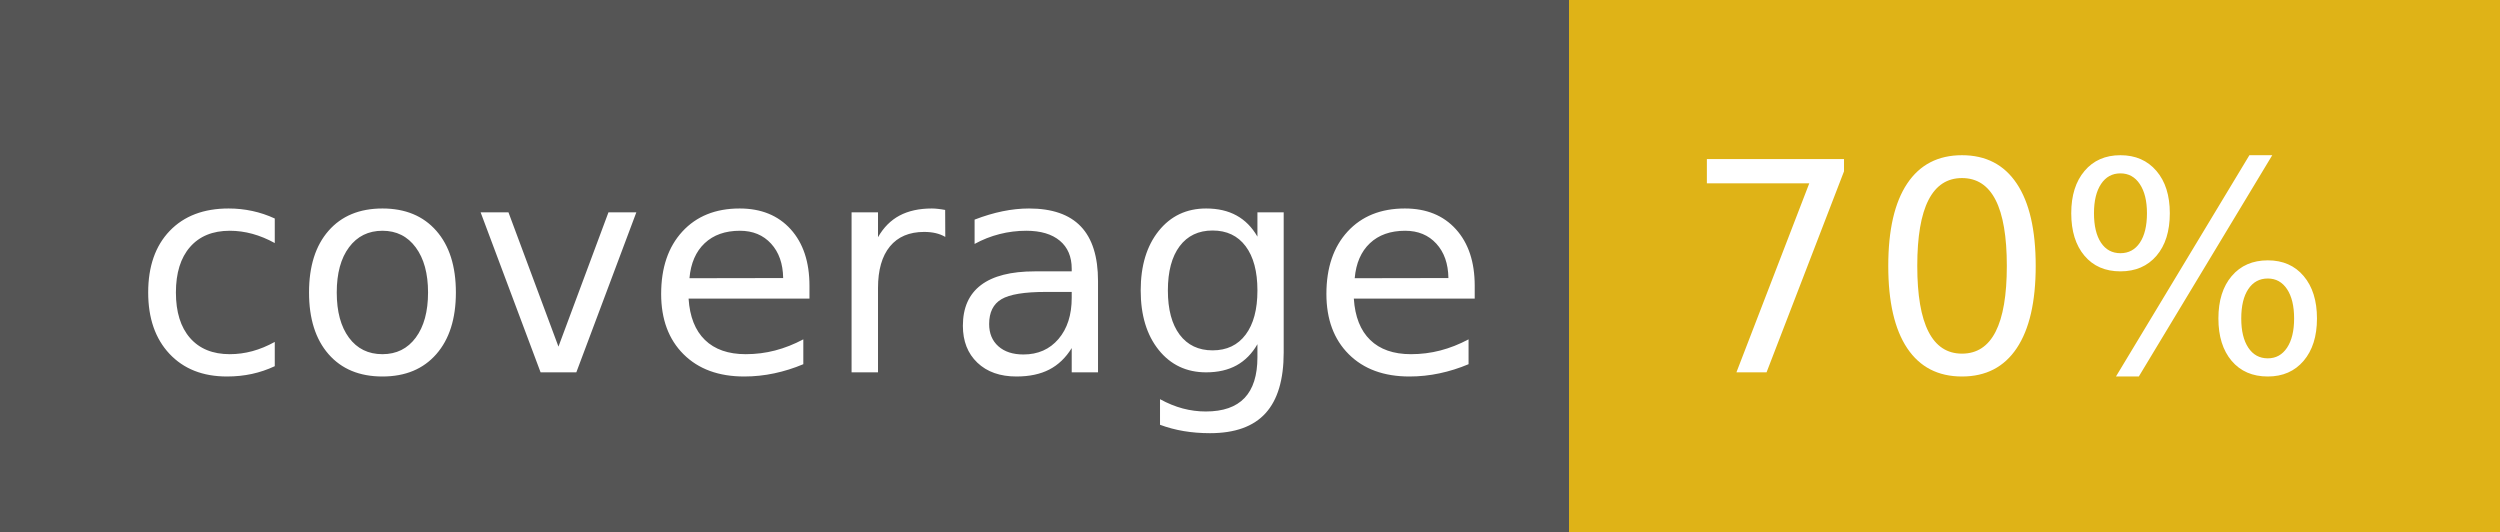
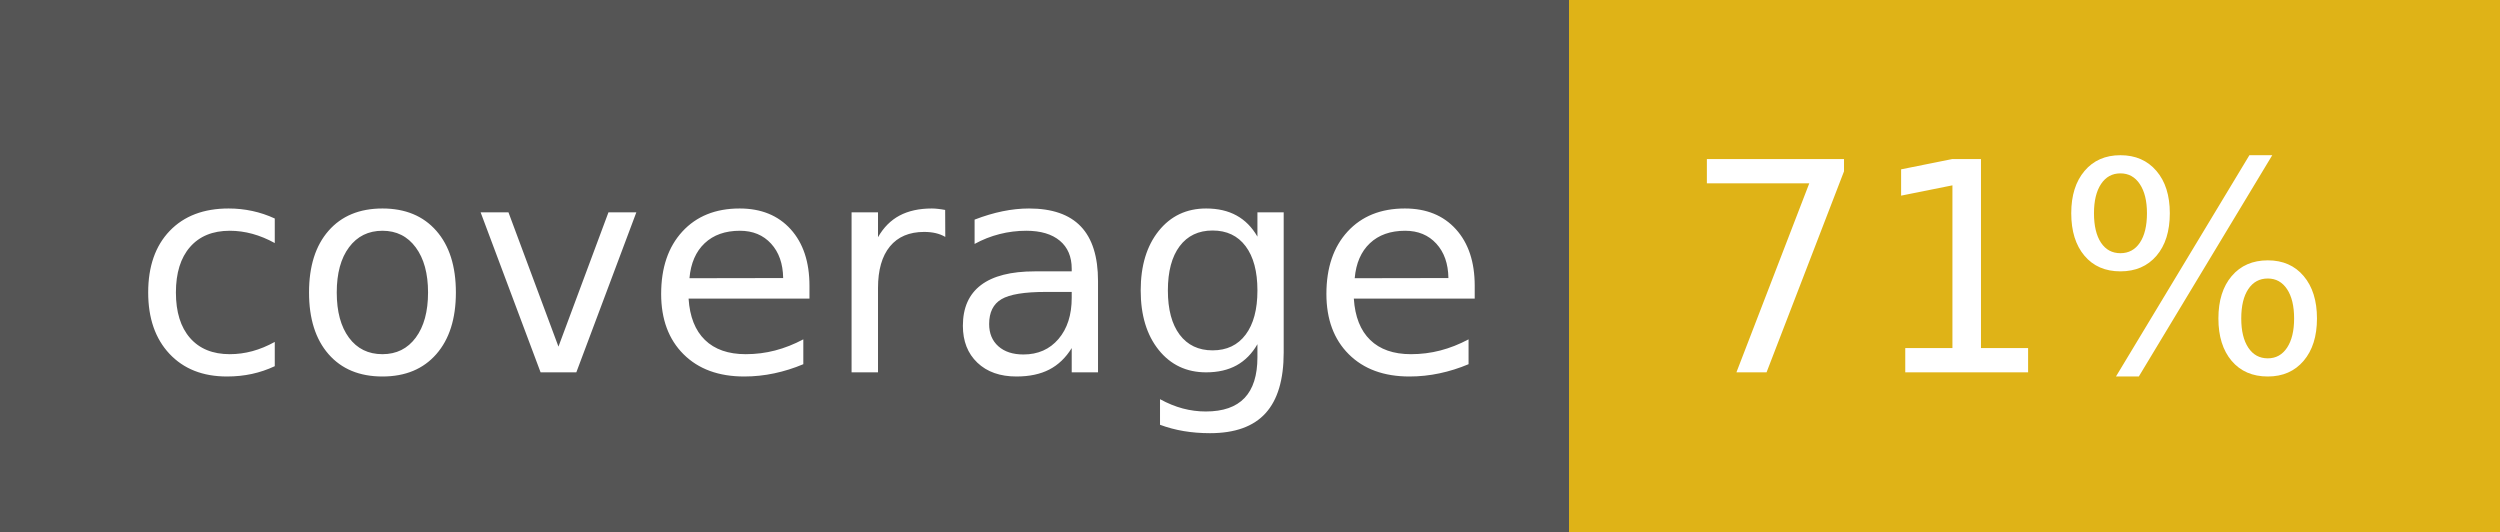
<svg xmlns="http://www.w3.org/2000/svg" width="94" height="20">
  <g shape-rendering="crispEdges">
    <path fill="#555" d="M0 0h59v20H0z" />
    <path fill="#dfb317" d="M59 0h35v20H59z" />
  </g>
  <g fill="#fff" text-anchor="middle" font-family="DejaVu Sans,Verdana,Geneva,sans-serif" font-size="110">
    <text x="305" y="140" transform="scale(.1)" textLength="490">coverage</text>
-     <text x="755" y="140" transform="scale(.1)" textLength="250">70%</text>
+     <text x="755" y="140" transform="scale(.1)" textLength="250">71%</text>
  </g>
</svg>
